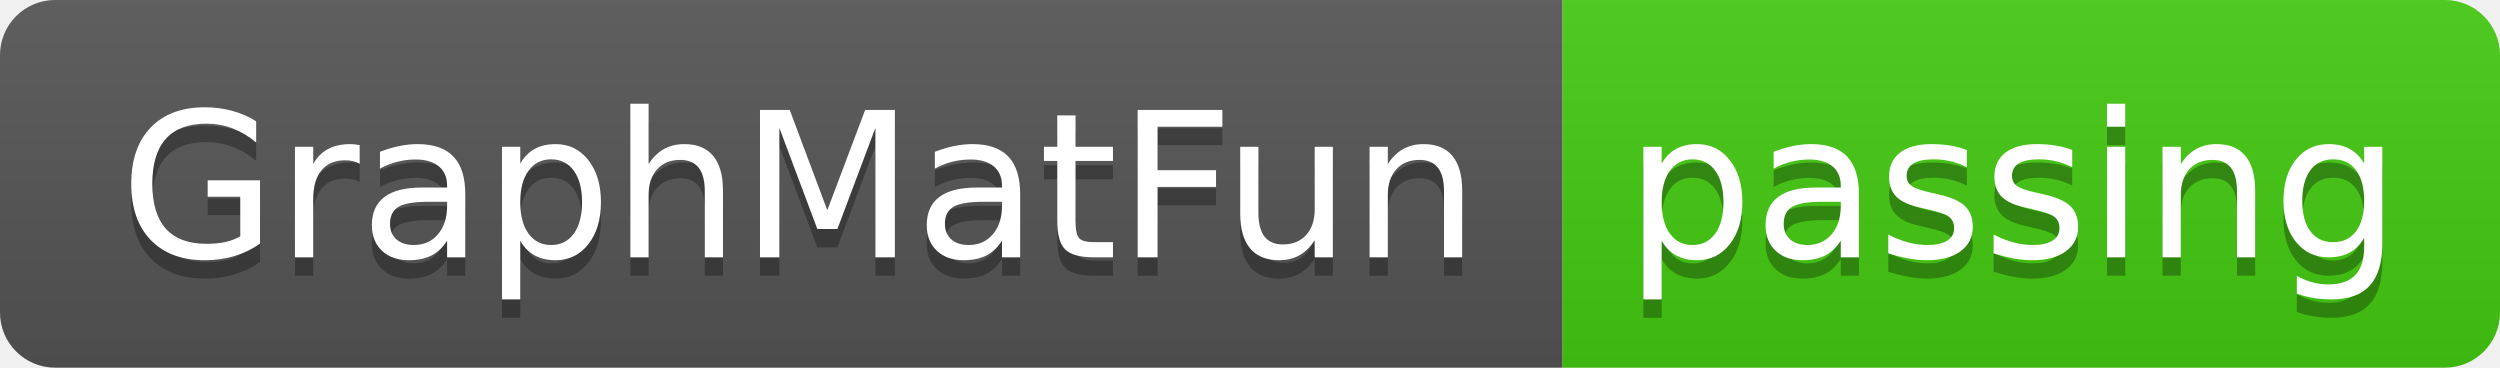
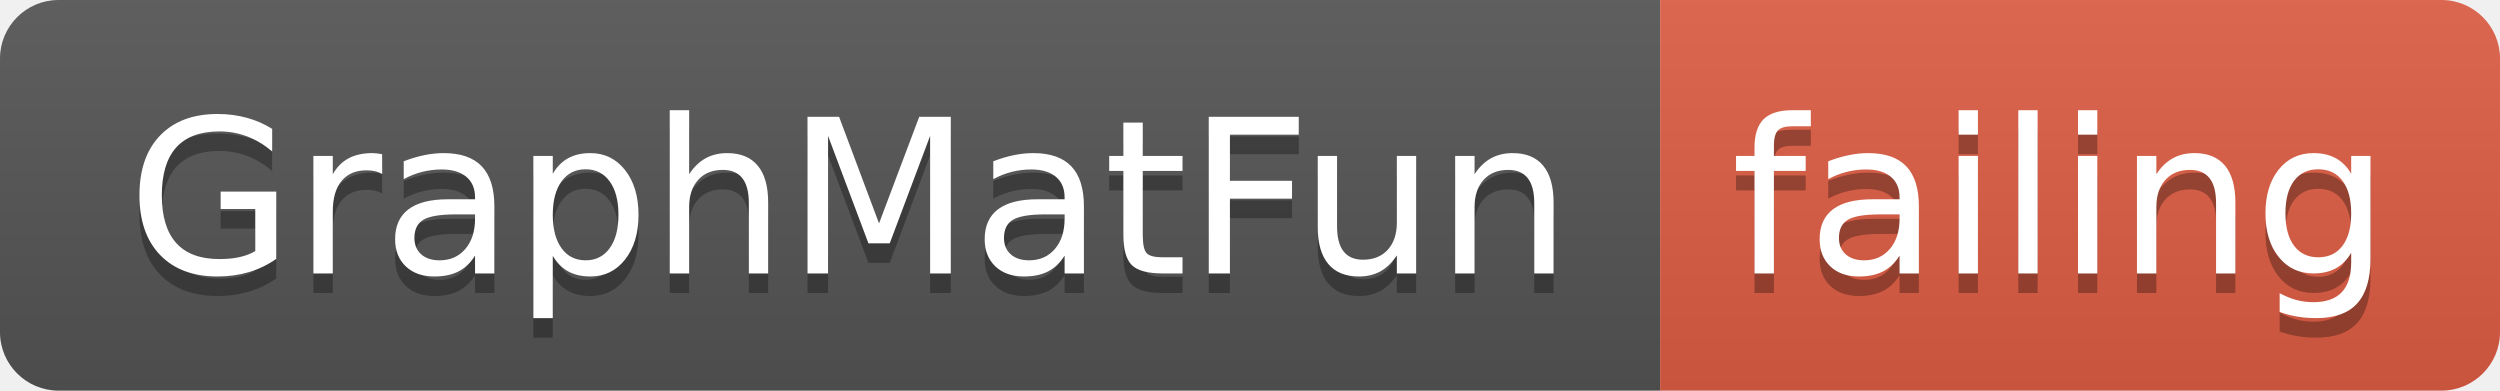
- <svg xmlns="http://www.w3.org/2000/svg" width="136" height="20">
+ <svg xmlns="http://www.w3.org/2000/svg" width="128" height="20">
  <linearGradient id="smooth" x2="0" y2="100%">
    <stop offset="0" stop-color="#bbb" stop-opacity=".1" />
    <stop offset="1" stop-opacity=".1" />
  </linearGradient>
  <clipPath id="round">
-     <rect width="136" height="20" rx="3" fill="#fff" />
+     <rect width="128" height="20" rx="3" fill="#fff" />
  </clipPath>
  <g clip-path="url(#round)">
    <rect width="85" height="20" fill="#555" />
-     <rect x="85" width="51" height="20" fill="#4c1" />
-     <rect width="136" height="20" fill="url(#smooth)" />
+     <rect x="85" width="43" height="20" fill="#e05d44" />
+     <rect width="128" height="20" fill="url(#smooth)" />
  </g>
  <g fill="#fff" text-anchor="middle" font-family="DejaVu Sans,Verdana,Geneva,sans-serif" font-size="110">
    <text x="435" y="150" fill="#010101" fill-opacity=".3" transform="scale(0.1)" textLength="750" lengthAdjust="spacing">GraphMatFun</text>
    <text x="435" y="140" transform="scale(0.1)" textLength="750" lengthAdjust="spacing">GraphMatFun</text>
-     <text x="1095" y="150" fill="#010101" fill-opacity=".3" transform="scale(0.1)" textLength="410" lengthAdjust="spacing">passing</text>
-     <text x="1095" y="140" transform="scale(0.1)" textLength="410" lengthAdjust="spacing">passing</text>
+     <text x="1055" y="150" fill="#010101" fill-opacity=".3" transform="scale(0.1)" textLength="330" lengthAdjust="spacing">failing</text>
+     <text x="1055" y="140" transform="scale(0.1)" textLength="330" lengthAdjust="spacing">failing</text>
  </g>
</svg>
